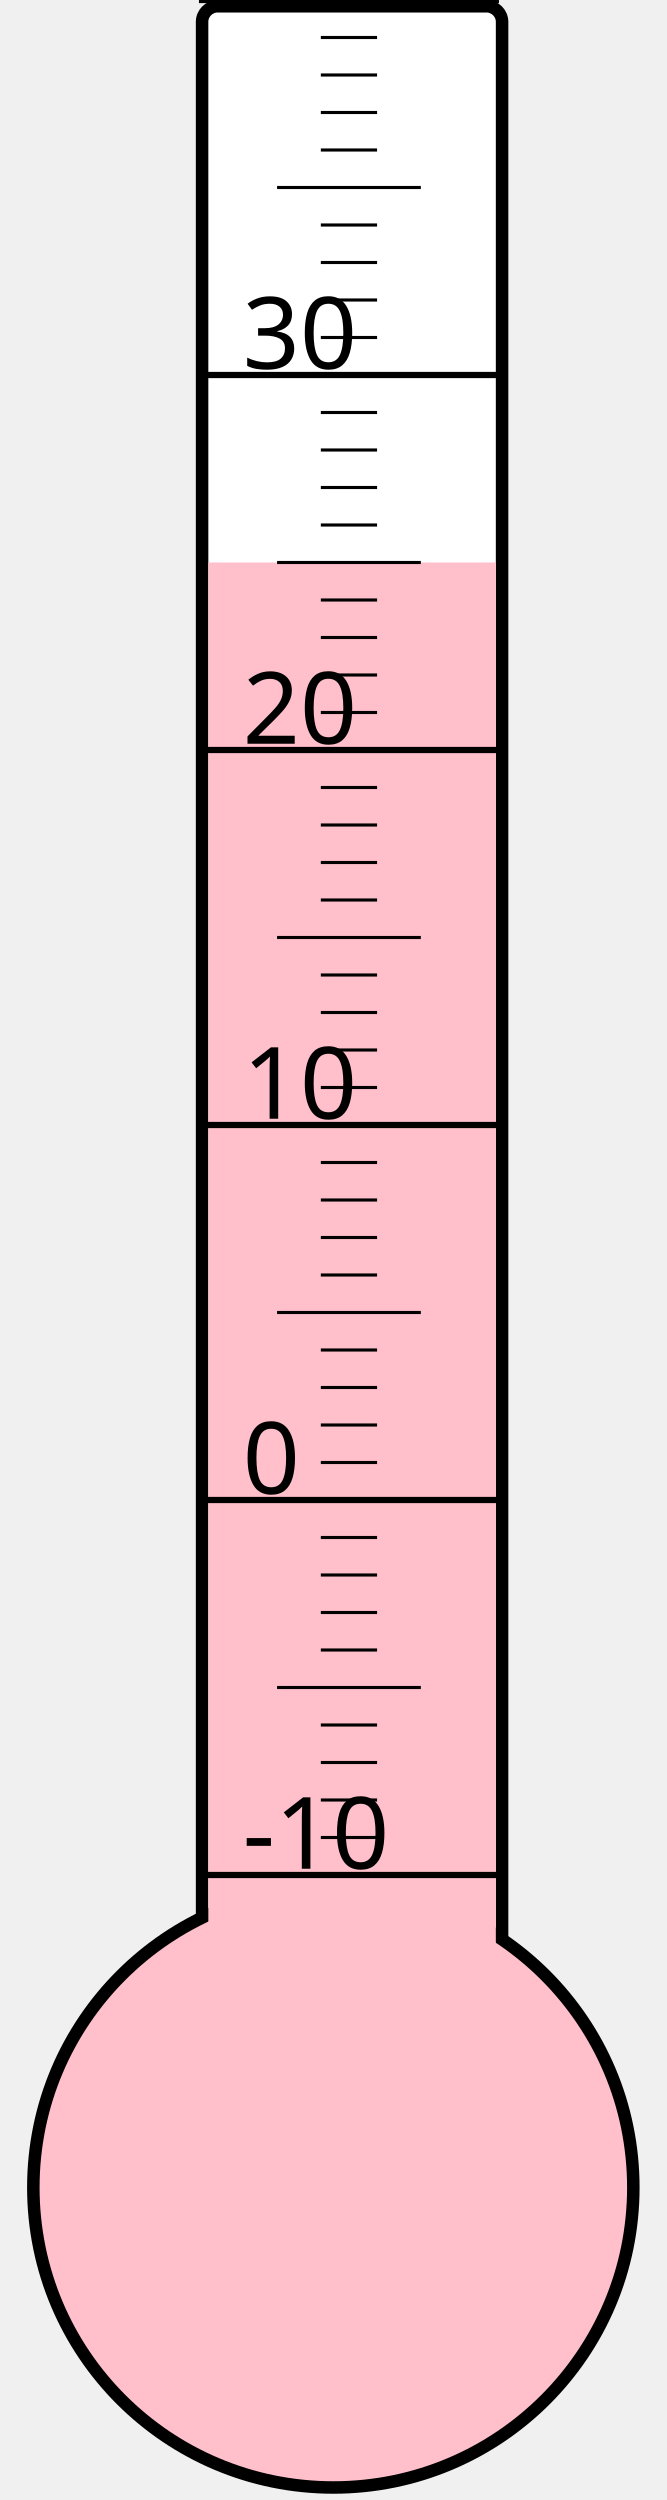
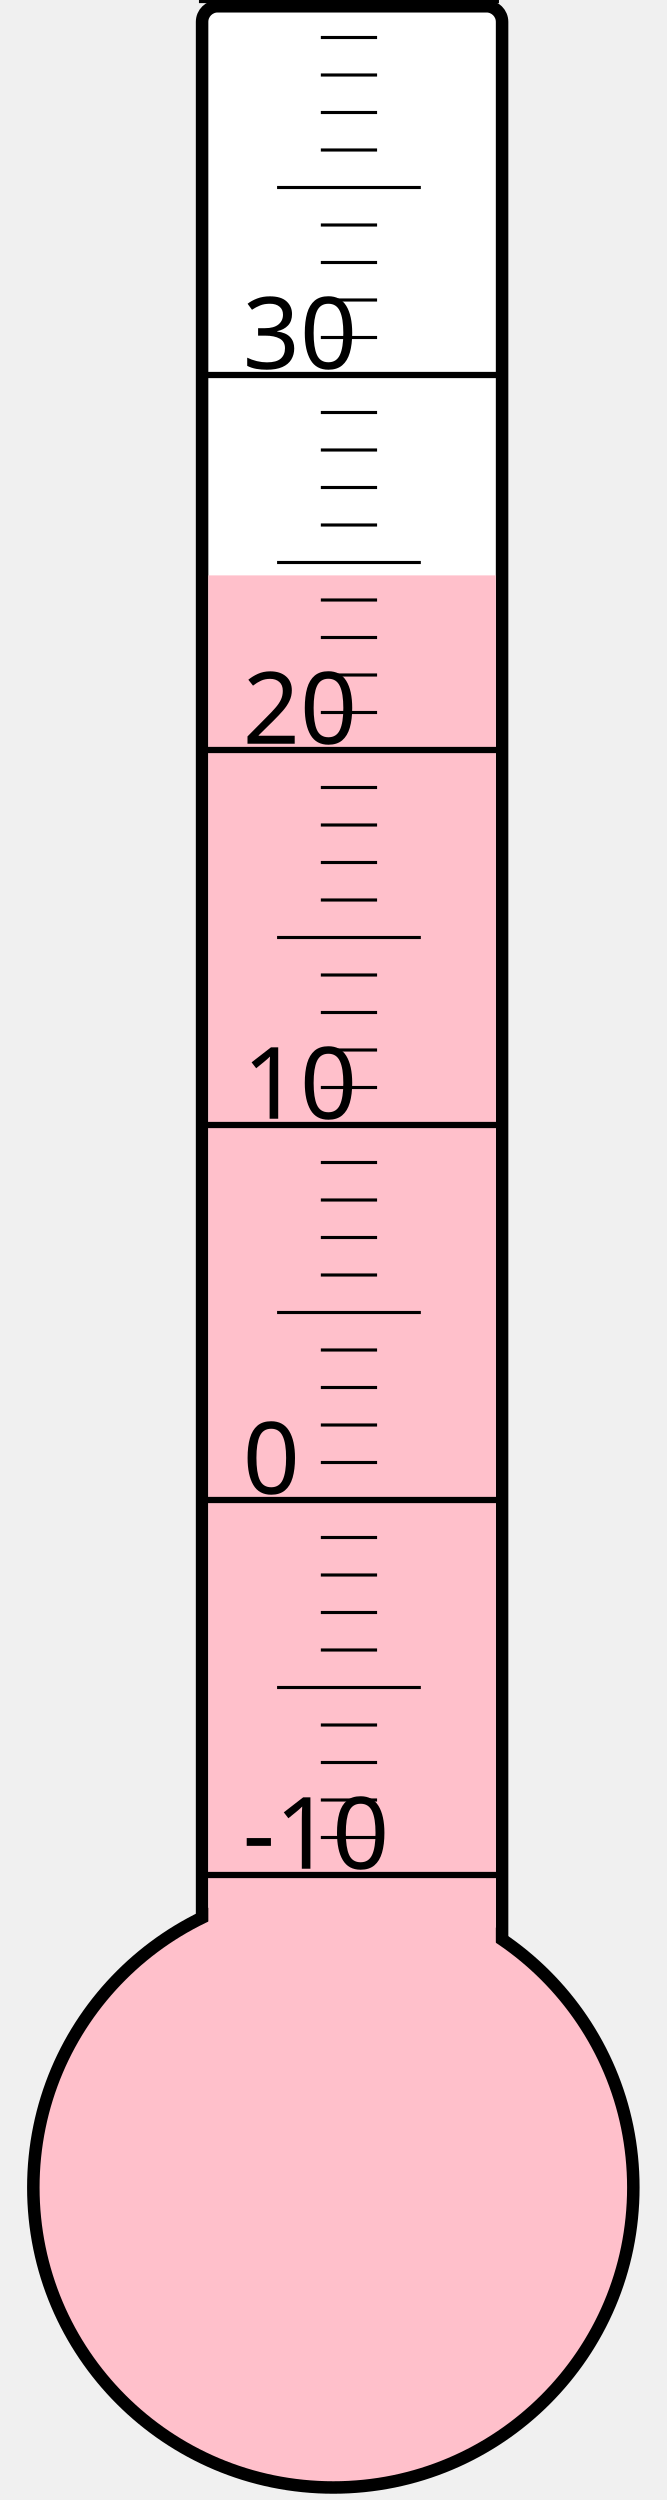
<svg xmlns="http://www.w3.org/2000/svg" width="40px" height="150px" viewBox="0 0 200 800">
  <rect width="200" height="800" x="0" y="0" style="fill: #ffffeb; fill-opacity: 0;" />
  <rect width="96" height="680" x="58" y="2" rx="5" ry="5" style="fill: white; fill-opacity: 1; stroke: black; stroke-width: 4;" />
  <circle cx="100" cy="700" r="96" style="fill: pink; stroke: black; stroke-width: 4;" />
-   <rect width="92" height="520.0" x="60" y="180.0" style="fill: pink; fill-opacity: 1; stroke-width: 0;" />
+   <rect width="92" height="515.875" x="60" y="184.125" style="fill: pink; fill-opacity: 1; stroke-width: 0;" />
  <text x="71" y="598" style="font-family: sans-serif; font-size: 24pt;">-10</text>
  <text x="71" y="478" style="font-family: sans-serif; font-size: 24pt;">0</text>
  <text x="71" y="358" style="font-family: sans-serif; font-size: 24pt;">10</text>
  <text x="71" y="238" style="font-family: sans-serif; font-size: 24pt;">20</text>
  <text x="71" y="118" style="font-family: sans-serif; font-size: 24pt;">30</text>
  <g style="stroke: black;">
    <line x1="57" y1="600" x2="153" y2="600" style="stroke-width: 2;" />
    <line x1="96" y1="588" x2="114" y2="588" style="stroke-width: 1;" />
    <line x1="96" y1="576" x2="114" y2="576" style="stroke-width: 1;" />
    <line x1="96" y1="564" x2="114" y2="564" style="stroke-width: 1;" />
    <line x1="96" y1="552" x2="114" y2="552" style="stroke-width: 1;" />
    <line x1="82" y1="540" x2="128" y2="540" style="stroke-width: 1;" />
    <line x1="96" y1="528" x2="114" y2="528" style="stroke-width: 1;" />
    <line x1="96" y1="516" x2="114" y2="516" style="stroke-width: 1;" />
    <line x1="96" y1="504" x2="114" y2="504" style="stroke-width: 1;" />
    <line x1="96" y1="492" x2="114" y2="492" style="stroke-width: 1;" />
    <line x1="57" y1="480" x2="153" y2="480" style="stroke-width: 2;" />
    <line x1="96" y1="468" x2="114" y2="468" style="stroke-width: 1;" />
    <line x1="96" y1="456" x2="114" y2="456" style="stroke-width: 1;" />
    <line x1="96" y1="444" x2="114" y2="444" style="stroke-width: 1;" />
    <line x1="96" y1="432" x2="114" y2="432" style="stroke-width: 1;" />
    <line x1="82" y1="420" x2="128" y2="420" style="stroke-width: 1;" />
    <line x1="96" y1="408" x2="114" y2="408" style="stroke-width: 1;" />
    <line x1="96" y1="396" x2="114" y2="396" style="stroke-width: 1;" />
    <line x1="96" y1="384" x2="114" y2="384" style="stroke-width: 1;" />
    <line x1="96" y1="372" x2="114" y2="372" style="stroke-width: 1;" />
    <line x1="57" y1="360" x2="153" y2="360" style="stroke-width: 2;" />
    <line x1="96" y1="348" x2="114" y2="348" style="stroke-width: 1;" />
    <line x1="96" y1="336" x2="114" y2="336" style="stroke-width: 1;" />
    <line x1="96" y1="324" x2="114" y2="324" style="stroke-width: 1;" />
    <line x1="96" y1="312" x2="114" y2="312" style="stroke-width: 1;" />
    <line x1="82" y1="300" x2="128" y2="300" style="stroke-width: 1;" />
    <line x1="96" y1="288" x2="114" y2="288" style="stroke-width: 1;" />
    <line x1="96" y1="276" x2="114" y2="276" style="stroke-width: 1;" />
    <line x1="96" y1="264" x2="114" y2="264" style="stroke-width: 1;" />
    <line x1="96" y1="252" x2="114" y2="252" style="stroke-width: 1;" />
    <line x1="57" y1="240" x2="153" y2="240" style="stroke-width: 2;" />
    <line x1="96" y1="228" x2="114" y2="228" style="stroke-width: 1;" />
    <line x1="96" y1="216" x2="114" y2="216" style="stroke-width: 1;" />
    <line x1="96" y1="204" x2="114" y2="204" style="stroke-width: 1;" />
    <line x1="96" y1="192" x2="114" y2="192" style="stroke-width: 1;" />
    <line x1="82" y1="180" x2="128" y2="180" style="stroke-width: 1;" />
    <line x1="96" y1="168" x2="114" y2="168" style="stroke-width: 1;" />
    <line x1="96" y1="156" x2="114" y2="156" style="stroke-width: 1;" />
    <line x1="96" y1="144" x2="114" y2="144" style="stroke-width: 1;" />
    <line x1="96" y1="132" x2="114" y2="132" style="stroke-width: 1;" />
    <line x1="57" y1="120" x2="153" y2="120" style="stroke-width: 2;" />
    <line x1="96" y1="108" x2="114" y2="108" style="stroke-width: 1;" />
    <line x1="96" y1="96" x2="114" y2="96" style="stroke-width: 1;" />
    <line x1="96" y1="84" x2="114" y2="84" style="stroke-width: 1;" />
    <line x1="96" y1="72" x2="114" y2="72" style="stroke-width: 1;" />
    <line x1="82" y1="60" x2="128" y2="60" style="stroke-width: 1;" />
    <line x1="96" y1="48" x2="114" y2="48" style="stroke-width: 1;" />
    <line x1="96" y1="36" x2="114" y2="36" style="stroke-width: 1;" />
    <line x1="96" y1="24" x2="114" y2="24" style="stroke-width: 1;" />
    <line x1="96" y1="12" x2="114" y2="12" style="stroke-width: 1;" />
    <line x1="57" y1="0" x2="153" y2="0" style="stroke-width: 2;" />
  </g>
</svg>
